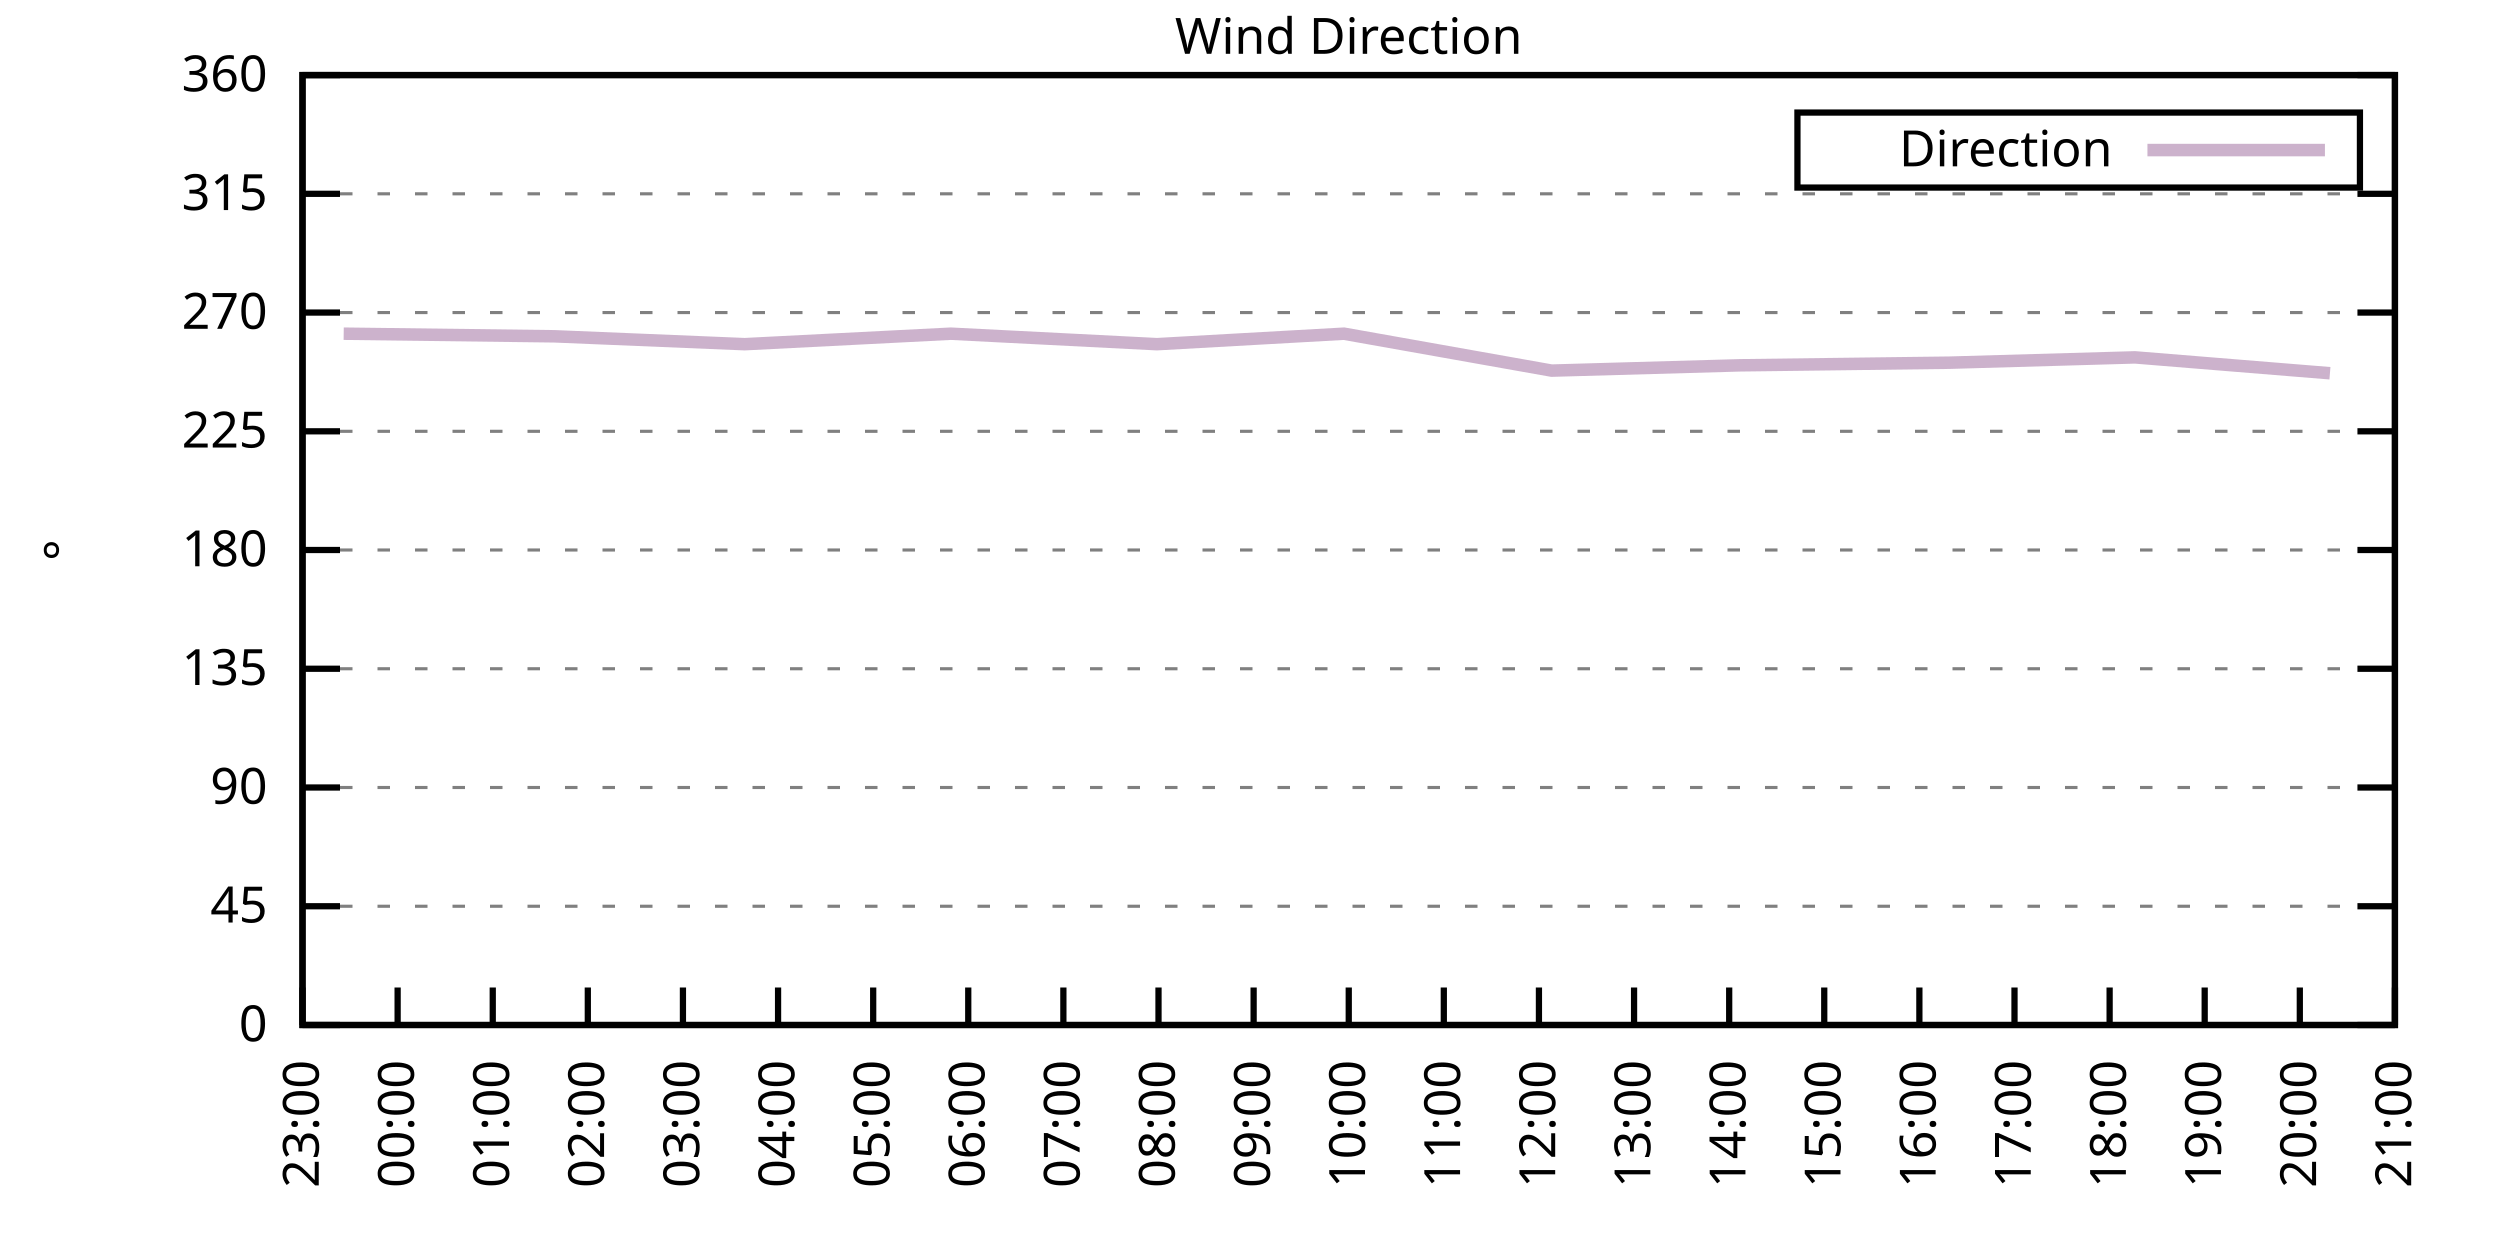
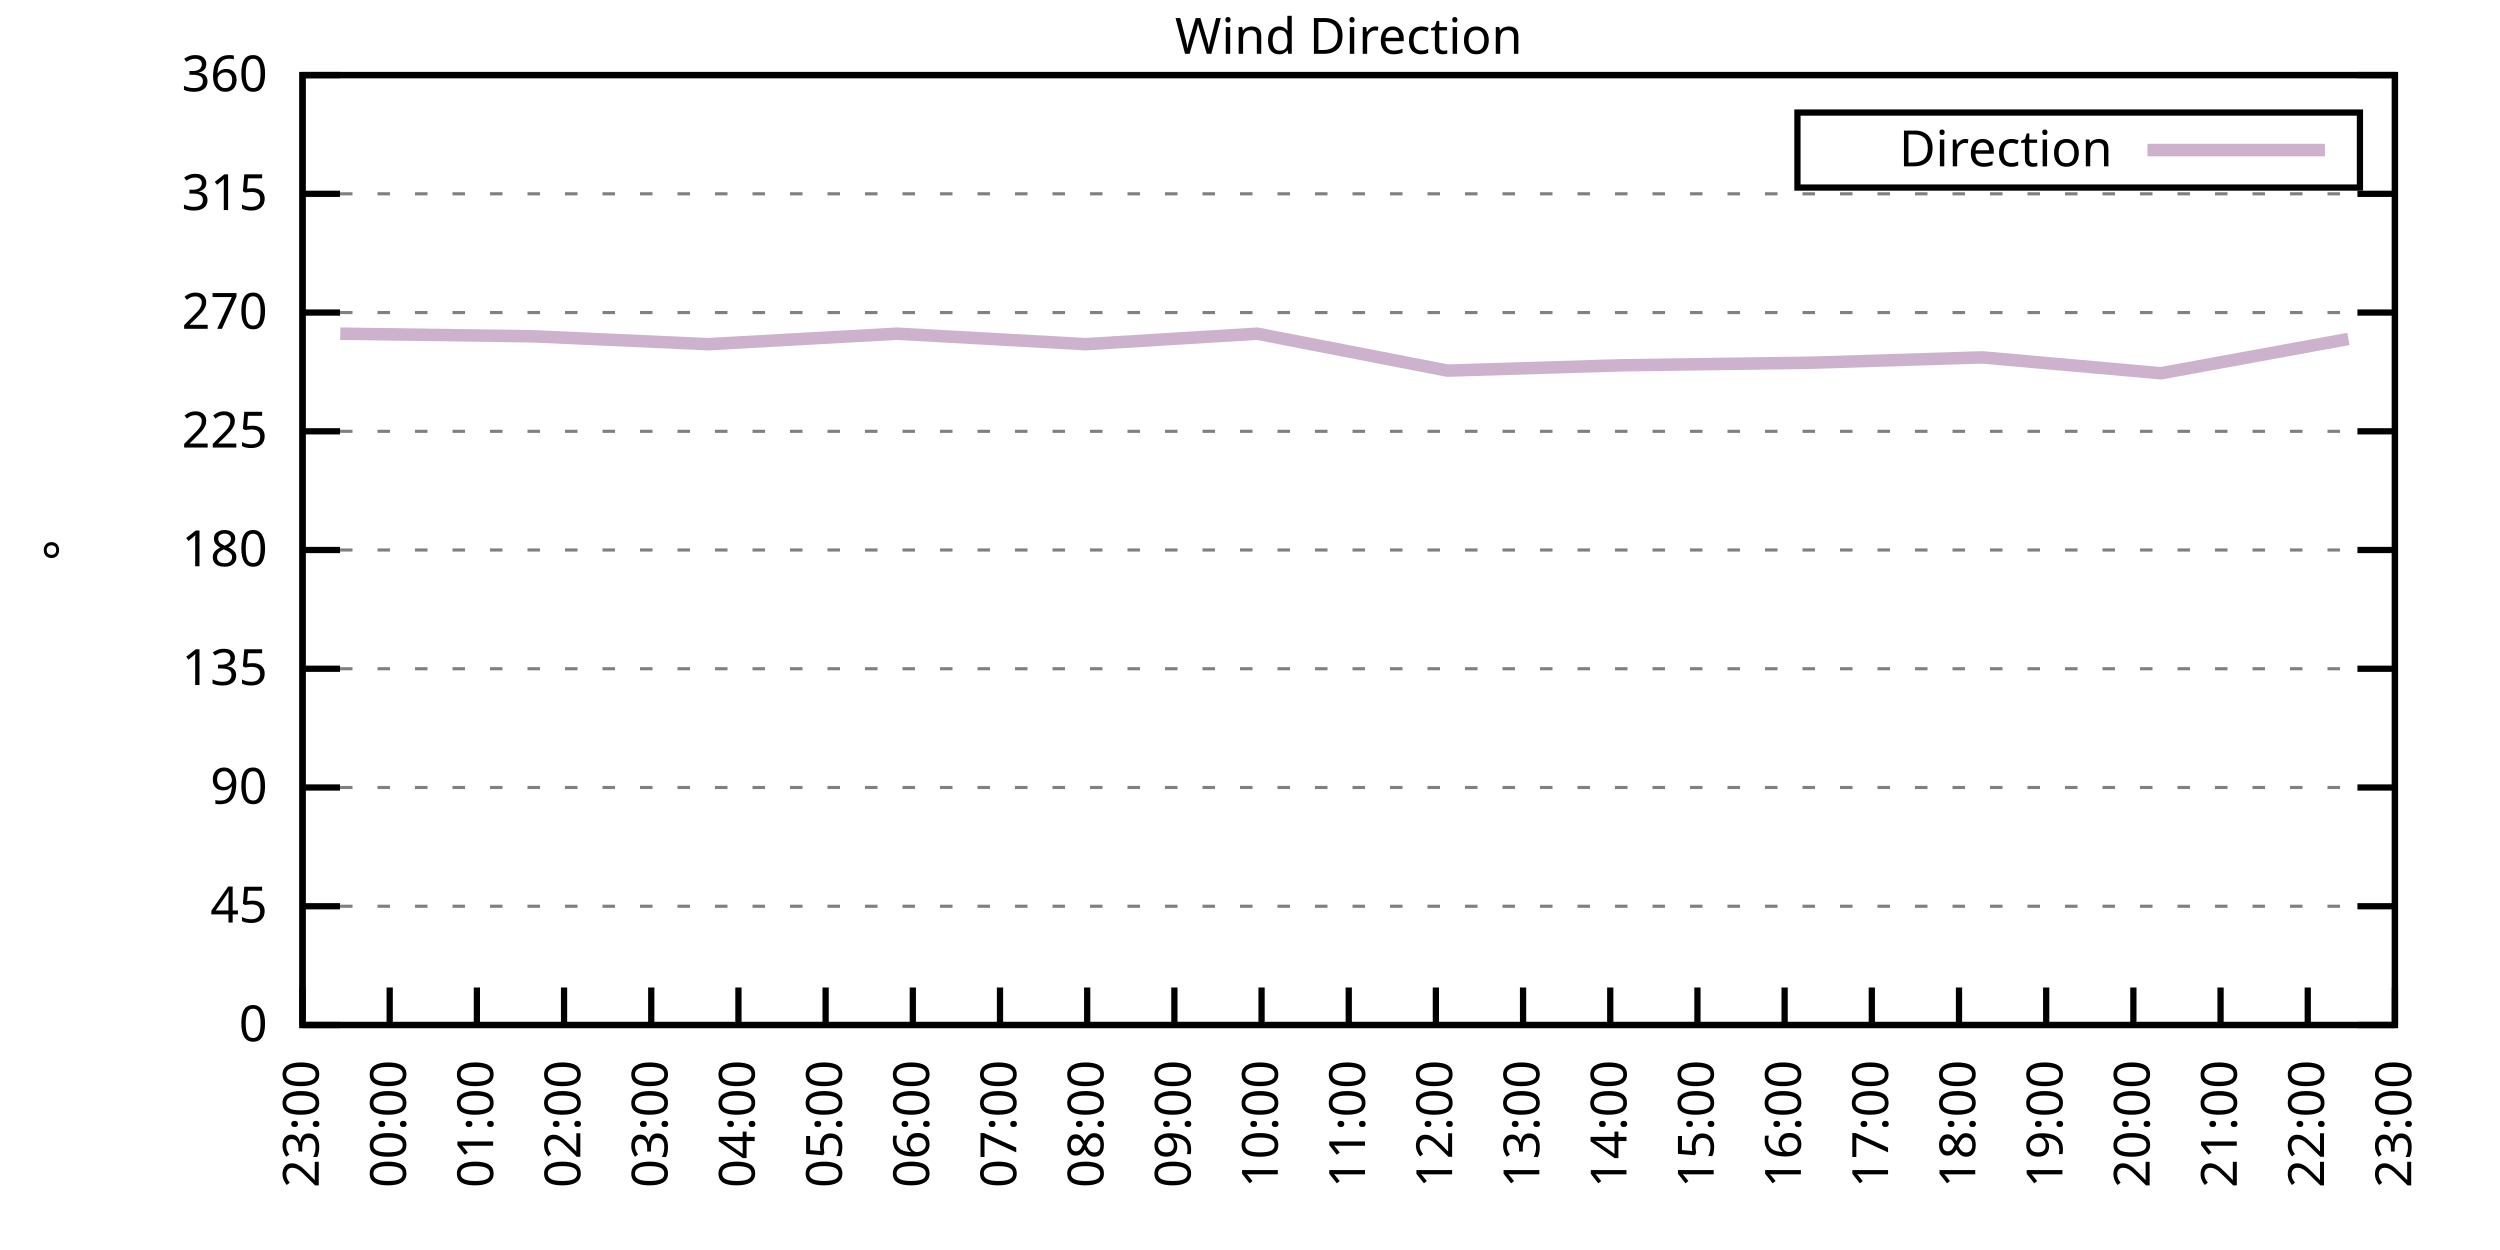
<svg xmlns="http://www.w3.org/2000/svg" xmlns:xlink="http://www.w3.org/1999/xlink" width="400" height="200" viewBox="0 0 400 200">
  <g id="gnuplot_canvas">
    <rect x="0" y="0" width="400" height="200" fill="none" />
    <defs>
      <circle id="gpDot" r="0.5" stroke-width="0.5" stroke="currentColor" />
      <path id="gpPt0" stroke-width="0.333" stroke="currentColor" d="M-1,0 h2 M0,-1 v2" />
      <path id="gpPt1" stroke-width="0.333" stroke="currentColor" d="M-1,-1 L1,1 M1,-1 L-1,1" />
      <path id="gpPt2" stroke-width="0.333" stroke="currentColor" d="M-1,0 L1,0 M0,-1 L0,1 M-1,-1 L1,1 M-1,1 L1,-1" />
      <rect id="gpPt3" stroke-width="0.333" stroke="currentColor" x="-1" y="-1" width="2" height="2" />
      <rect id="gpPt4" stroke-width="0.333" stroke="currentColor" fill="currentColor" x="-1" y="-1" width="2" height="2" />
      <circle id="gpPt5" stroke-width="0.333" stroke="currentColor" cx="0" cy="0" r="1" />
      <use xlink:href="#gpPt5" id="gpPt6" fill="currentColor" stroke="none" />
      <path id="gpPt7" stroke-width="0.333" stroke="currentColor" d="M0,-1.33 L-1.33,0.67 L1.33,0.67 z" />
      <use xlink:href="#gpPt7" id="gpPt8" fill="currentColor" stroke="none" />
      <use xlink:href="#gpPt7" id="gpPt9" stroke="currentColor" transform="rotate(180)" />
      <use xlink:href="#gpPt9" id="gpPt10" fill="currentColor" stroke="none" />
      <use xlink:href="#gpPt3" id="gpPt11" stroke="currentColor" transform="rotate(45)" />
      <use xlink:href="#gpPt11" id="gpPt12" fill="currentColor" stroke="none" />
      <path id="gpPt13" stroke-width="0.333" stroke="currentColor" d="M0,1.330 L1.265,0.411 L0.782,-1.067 L-0.782,-1.076 L-1.265,0.411 z" />
      <use xlink:href="#gpPt13" id="gpPt14" fill="currentColor" stroke="none" />
      <filter id="textbox" filterUnits="objectBoundingBox" x="0" y="0" height="1" width="1">
        <feFlood flood-color="white" flood-opacity="1" result="bgnd" />
        <feComposite in="SourceGraphic" in2="bgnd" operator="atop" />
      </filter>
      <filter id="greybox" filterUnits="objectBoundingBox" x="0" y="0" height="1" width="1">
        <feFlood flood-color="lightgrey" flood-opacity="1" result="grey" />
        <feComposite in="SourceGraphic" in2="grey" operator="atop" />
      </filter>
    </defs>
    <g fill="none" color="white" stroke="currentColor" stroke-width="1.00" stroke-linecap="butt" stroke-linejoin="miter">
</g>
    <g fill="none" color="black" stroke="currentColor" stroke-width="1.00" stroke-linecap="butt" stroke-linejoin="miter">
      <g stroke="none" shape-rendering="crispEdges">
        <polygon fill="rgb(255, 255, 255)" points="48.40,164.00 383.18,164.00 383.18,12.02 48.40,12.02 " />
      </g>
    </g>
    <g fill="none" color="black" stroke="currentColor" stroke-width="1.00" stroke-linecap="butt" stroke-linejoin="miter">
</g>
    <g fill="none" color="black" stroke="black" stroke-width="0.50" stroke-linecap="butt" stroke-linejoin="miter">
</g>
    <g fill="none" color="gray" stroke="currentColor" stroke-width="0.50" stroke-linecap="butt" stroke-linejoin="miter">
      <path stroke="gray" stroke-dasharray="2,4" class="gridline" d="M48.40,164.00 L383.19,164.00  " />
    </g>
    <g fill="none" color="gray" stroke="gray" stroke-width="1.00" stroke-linecap="butt" stroke-linejoin="miter">
</g>
    <g fill="none" color="black" stroke="currentColor" stroke-width="1.00" stroke-linecap="butt" stroke-linejoin="miter">
      <path stroke="black" d="M48.40,164.00 L54.40,164.00 M383.19,164.00 L377.19,164.00  " />
      <g transform="translate(42.80,166.60)" stroke="none" fill="black" font-family="Sans" font-size="8.00" text-anchor="end">
        <text>
          <tspan font-family="Sans"> 0</tspan>
        </text>
      </g>
    </g>
    <g fill="none" color="black" stroke="currentColor" stroke-width="1.00" stroke-linecap="butt" stroke-linejoin="miter">
</g>
    <g fill="none" color="black" stroke="black" stroke-width="0.50" stroke-linecap="butt" stroke-linejoin="miter">
</g>
    <g fill="none" color="gray" stroke="currentColor" stroke-width="0.50" stroke-linecap="butt" stroke-linejoin="miter">
      <path stroke="gray" stroke-dasharray="2,4" class="gridline" d="M48.40,145.00 L383.19,145.00  " />
    </g>
    <g fill="none" color="gray" stroke="gray" stroke-width="1.00" stroke-linecap="butt" stroke-linejoin="miter">
</g>
    <g fill="none" color="black" stroke="currentColor" stroke-width="1.00" stroke-linecap="butt" stroke-linejoin="miter">
      <path stroke="black" d="M48.40,145.00 L54.40,145.00 M383.19,145.00 L377.19,145.00  " />
      <g transform="translate(42.80,147.60)" stroke="none" fill="black" font-family="Sans" font-size="8.00" text-anchor="end">
        <text>
          <tspan font-family="Sans"> 45</tspan>
        </text>
      </g>
    </g>
    <g fill="none" color="black" stroke="currentColor" stroke-width="1.00" stroke-linecap="butt" stroke-linejoin="miter">
</g>
    <g fill="none" color="black" stroke="black" stroke-width="0.50" stroke-linecap="butt" stroke-linejoin="miter">
</g>
    <g fill="none" color="gray" stroke="currentColor" stroke-width="0.50" stroke-linecap="butt" stroke-linejoin="miter">
      <path stroke="gray" stroke-dasharray="2,4" class="gridline" d="M48.40,126.00 L383.19,126.00  " />
    </g>
    <g fill="none" color="gray" stroke="gray" stroke-width="1.00" stroke-linecap="butt" stroke-linejoin="miter">
</g>
    <g fill="none" color="black" stroke="currentColor" stroke-width="1.00" stroke-linecap="butt" stroke-linejoin="miter">
      <path stroke="black" d="M48.40,126.00 L54.40,126.00 M383.19,126.00 L377.19,126.00  " />
      <g transform="translate(42.80,128.60)" stroke="none" fill="black" font-family="Sans" font-size="8.00" text-anchor="end">
        <text>
          <tspan font-family="Sans"> 90</tspan>
        </text>
      </g>
    </g>
    <g fill="none" color="black" stroke="currentColor" stroke-width="1.00" stroke-linecap="butt" stroke-linejoin="miter">
</g>
    <g fill="none" color="black" stroke="black" stroke-width="0.50" stroke-linecap="butt" stroke-linejoin="miter">
</g>
    <g fill="none" color="gray" stroke="currentColor" stroke-width="0.50" stroke-linecap="butt" stroke-linejoin="miter">
      <path stroke="gray" stroke-dasharray="2,4" class="gridline" d="M48.40,107.00 L383.19,107.00  " />
    </g>
    <g fill="none" color="gray" stroke="gray" stroke-width="1.00" stroke-linecap="butt" stroke-linejoin="miter">
</g>
    <g fill="none" color="black" stroke="currentColor" stroke-width="1.00" stroke-linecap="butt" stroke-linejoin="miter">
      <path stroke="black" d="M48.40,107.00 L54.40,107.00 M383.19,107.00 L377.19,107.00  " />
      <g transform="translate(42.80,109.60)" stroke="none" fill="black" font-family="Sans" font-size="8.00" text-anchor="end">
        <text>
          <tspan font-family="Sans"> 135</tspan>
        </text>
      </g>
    </g>
    <g fill="none" color="black" stroke="currentColor" stroke-width="1.00" stroke-linecap="butt" stroke-linejoin="miter">
</g>
    <g fill="none" color="black" stroke="black" stroke-width="0.50" stroke-linecap="butt" stroke-linejoin="miter">
</g>
    <g fill="none" color="gray" stroke="currentColor" stroke-width="0.50" stroke-linecap="butt" stroke-linejoin="miter">
      <path stroke="gray" stroke-dasharray="2,4" class="gridline" d="M48.40,88.00 L383.19,88.00  " />
    </g>
    <g fill="none" color="gray" stroke="gray" stroke-width="1.00" stroke-linecap="butt" stroke-linejoin="miter">
</g>
    <g fill="none" color="black" stroke="currentColor" stroke-width="1.00" stroke-linecap="butt" stroke-linejoin="miter">
      <path stroke="black" d="M48.40,88.00 L54.40,88.00 M383.19,88.00 L377.19,88.00  " />
      <g transform="translate(42.80,90.60)" stroke="none" fill="black" font-family="Sans" font-size="8.00" text-anchor="end">
        <text>
          <tspan font-family="Sans"> 180</tspan>
        </text>
      </g>
    </g>
    <g fill="none" color="black" stroke="currentColor" stroke-width="1.00" stroke-linecap="butt" stroke-linejoin="miter">
</g>
    <g fill="none" color="black" stroke="black" stroke-width="0.50" stroke-linecap="butt" stroke-linejoin="miter">
</g>
    <g fill="none" color="gray" stroke="currentColor" stroke-width="0.50" stroke-linecap="butt" stroke-linejoin="miter">
      <path stroke="gray" stroke-dasharray="2,4" class="gridline" d="M48.40,69.01 L383.19,69.01  " />
    </g>
    <g fill="none" color="gray" stroke="gray" stroke-width="1.00" stroke-linecap="butt" stroke-linejoin="miter">
</g>
    <g fill="none" color="black" stroke="currentColor" stroke-width="1.00" stroke-linecap="butt" stroke-linejoin="miter">
      <path stroke="black" d="M48.40,69.01 L54.40,69.01 M383.19,69.01 L377.19,69.01  " />
      <g transform="translate(42.80,71.61)" stroke="none" fill="black" font-family="Sans" font-size="8.00" text-anchor="end">
        <text>
          <tspan font-family="Sans"> 225</tspan>
        </text>
      </g>
    </g>
    <g fill="none" color="black" stroke="currentColor" stroke-width="1.00" stroke-linecap="butt" stroke-linejoin="miter">
</g>
    <g fill="none" color="black" stroke="black" stroke-width="0.50" stroke-linecap="butt" stroke-linejoin="miter">
</g>
    <g fill="none" color="gray" stroke="currentColor" stroke-width="0.50" stroke-linecap="butt" stroke-linejoin="miter">
      <path stroke="gray" stroke-dasharray="2,4" class="gridline" d="M48.40,50.01 L383.19,50.01  " />
    </g>
    <g fill="none" color="gray" stroke="gray" stroke-width="1.00" stroke-linecap="butt" stroke-linejoin="miter">
</g>
    <g fill="none" color="black" stroke="currentColor" stroke-width="1.00" stroke-linecap="butt" stroke-linejoin="miter">
      <path stroke="black" d="M48.40,50.01 L54.40,50.01 M383.19,50.01 L377.19,50.01  " />
      <g transform="translate(42.80,52.61)" stroke="none" fill="black" font-family="Sans" font-size="8.00" text-anchor="end">
        <text>
          <tspan font-family="Sans"> 270</tspan>
        </text>
      </g>
    </g>
    <g fill="none" color="black" stroke="currentColor" stroke-width="1.00" stroke-linecap="butt" stroke-linejoin="miter">
</g>
    <g fill="none" color="black" stroke="black" stroke-width="0.50" stroke-linecap="butt" stroke-linejoin="miter">
</g>
    <g fill="none" color="gray" stroke="currentColor" stroke-width="0.50" stroke-linecap="butt" stroke-linejoin="miter">
      <path stroke="gray" stroke-dasharray="2,4" class="gridline" d="M48.40,31.01 L383.19,31.01  " />
    </g>
    <g fill="none" color="gray" stroke="gray" stroke-width="1.00" stroke-linecap="butt" stroke-linejoin="miter">
</g>
    <g fill="none" color="black" stroke="currentColor" stroke-width="1.00" stroke-linecap="butt" stroke-linejoin="miter">
      <path stroke="black" d="M48.40,31.01 L54.40,31.01 M383.19,31.01 L377.19,31.01  " />
      <g transform="translate(42.80,33.61)" stroke="none" fill="black" font-family="Sans" font-size="8.00" text-anchor="end">
        <text>
          <tspan font-family="Sans"> 315</tspan>
        </text>
      </g>
    </g>
    <g fill="none" color="black" stroke="currentColor" stroke-width="1.00" stroke-linecap="butt" stroke-linejoin="miter">
</g>
    <g fill="none" color="black" stroke="black" stroke-width="0.50" stroke-linecap="butt" stroke-linejoin="miter">
</g>
    <g fill="none" color="gray" stroke="currentColor" stroke-width="0.50" stroke-linecap="butt" stroke-linejoin="miter">
      <path stroke="gray" stroke-dasharray="2,4" class="gridline" d="M48.40,12.01 L383.19,12.01  " />
    </g>
    <g fill="none" color="gray" stroke="gray" stroke-width="1.00" stroke-linecap="butt" stroke-linejoin="miter">
</g>
    <g fill="none" color="black" stroke="currentColor" stroke-width="1.00" stroke-linecap="butt" stroke-linejoin="miter">
      <path stroke="black" d="M48.40,12.01 L54.40,12.01 M383.19,12.01 L377.19,12.01  " />
      <g transform="translate(42.80,14.61)" stroke="none" fill="black" font-family="Sans" font-size="8.00" text-anchor="end">
        <text>
          <tspan font-family="Sans"> 360</tspan>
        </text>
      </g>
    </g>
    <g fill="none" color="black" stroke="currentColor" stroke-width="1.00" stroke-linecap="butt" stroke-linejoin="miter">
      <path stroke="black" d="M48.40,164.00 L48.40,158.00  " />
      <g transform="translate(51.00,169.60) rotate(270.00)" stroke="none" fill="black" font-family="Sans" font-size="8.00" text-anchor="end">
        <text>
          <tspan font-family="Sans">23:00</tspan>
        </text>
      </g>
    </g>
    <g fill="none" color="black" stroke="currentColor" stroke-width="1.00" stroke-linecap="butt" stroke-linejoin="miter">
-       <path stroke="black" d="M63.62,164.00 L63.62,158.00  " />
-       <g transform="translate(66.22,169.60) rotate(270.00)" stroke="none" fill="black" font-family="Sans" font-size="8.00" text-anchor="end">
+       <path stroke="black" d="M62.35,164.00 L62.35,158.00  " />
+       <g transform="translate(64.95,169.60) rotate(270.00)" stroke="none" fill="black" font-family="Sans" font-size="8.00" text-anchor="end">
        <text>
          <tspan font-family="Sans">00:00</tspan>
        </text>
      </g>
    </g>
    <g fill="none" color="black" stroke="currentColor" stroke-width="1.00" stroke-linecap="butt" stroke-linejoin="miter">
-       <path stroke="black" d="M78.84,164.00 L78.84,158.00  " />
-       <g transform="translate(81.44,169.60) rotate(270.00)" stroke="none" fill="black" font-family="Sans" font-size="8.00" text-anchor="end">
+       <path stroke="black" d="M76.30,164.00 L76.30,158.00  " />
+       <g transform="translate(78.90,169.60) rotate(270.00)" stroke="none" fill="black" font-family="Sans" font-size="8.00" text-anchor="end">
        <text>
          <tspan font-family="Sans">01:00</tspan>
        </text>
      </g>
    </g>
    <g fill="none" color="black" stroke="currentColor" stroke-width="1.00" stroke-linecap="butt" stroke-linejoin="miter">
-       <path stroke="black" d="M94.05,164.00 L94.05,158.00  " />
-       <g transform="translate(96.65,169.60) rotate(270.00)" stroke="none" fill="black" font-family="Sans" font-size="8.00" text-anchor="end">
+       <path stroke="black" d="M90.25,164.00 L90.25,158.00  " />
+       <g transform="translate(92.85,169.60) rotate(270.00)" stroke="none" fill="black" font-family="Sans" font-size="8.00" text-anchor="end">
        <text>
          <tspan font-family="Sans">02:00</tspan>
        </text>
      </g>
    </g>
    <g fill="none" color="black" stroke="currentColor" stroke-width="1.00" stroke-linecap="butt" stroke-linejoin="miter">
-       <path stroke="black" d="M109.27,164.00 L109.27,158.00  " />
-       <g transform="translate(111.87,169.60) rotate(270.00)" stroke="none" fill="black" font-family="Sans" font-size="8.00" text-anchor="end">
+       <path stroke="black" d="M104.20,164.00 L104.20,158.00  " />
+       <g transform="translate(106.80,169.60) rotate(270.00)" stroke="none" fill="black" font-family="Sans" font-size="8.00" text-anchor="end">
        <text>
          <tspan font-family="Sans">03:00</tspan>
        </text>
      </g>
    </g>
    <g fill="none" color="black" stroke="currentColor" stroke-width="1.00" stroke-linecap="butt" stroke-linejoin="miter">
-       <path stroke="black" d="M124.49,164.00 L124.49,158.00  " />
-       <g transform="translate(127.09,169.60) rotate(270.00)" stroke="none" fill="black" font-family="Sans" font-size="8.00" text-anchor="end">
+       <path stroke="black" d="M118.15,164.00 L118.15,158.00  " />
+       <g transform="translate(120.75,169.60) rotate(270.00)" stroke="none" fill="black" font-family="Sans" font-size="8.00" text-anchor="end">
        <text>
          <tspan font-family="Sans">04:00</tspan>
        </text>
      </g>
    </g>
    <g fill="none" color="black" stroke="currentColor" stroke-width="1.00" stroke-linecap="butt" stroke-linejoin="miter">
-       <path stroke="black" d="M139.71,164.00 L139.71,158.00  " />
-       <g transform="translate(142.31,169.60) rotate(270.00)" stroke="none" fill="black" font-family="Sans" font-size="8.00" text-anchor="end">
+       <path stroke="black" d="M132.10,164.00 L132.10,158.00  " />
+       <g transform="translate(134.70,169.60) rotate(270.00)" stroke="none" fill="black" font-family="Sans" font-size="8.00" text-anchor="end">
        <text>
          <tspan font-family="Sans">05:00</tspan>
        </text>
      </g>
    </g>
    <g fill="none" color="black" stroke="currentColor" stroke-width="1.00" stroke-linecap="butt" stroke-linejoin="miter">
-       <path stroke="black" d="M154.92,164.00 L154.92,158.00  " />
-       <g transform="translate(157.52,169.60) rotate(270.00)" stroke="none" fill="black" font-family="Sans" font-size="8.00" text-anchor="end">
+       <path stroke="black" d="M146.05,164.00 L146.05,158.00  " />
+       <g transform="translate(148.65,169.60) rotate(270.00)" stroke="none" fill="black" font-family="Sans" font-size="8.00" text-anchor="end">
        <text>
          <tspan font-family="Sans">06:00</tspan>
        </text>
      </g>
    </g>
    <g fill="none" color="black" stroke="currentColor" stroke-width="1.00" stroke-linecap="butt" stroke-linejoin="miter">
-       <path stroke="black" d="M170.14,164.00 L170.14,158.00  " />
-       <g transform="translate(172.74,169.60) rotate(270.00)" stroke="none" fill="black" font-family="Sans" font-size="8.00" text-anchor="end">
+       <path stroke="black" d="M160.00,164.00 L160.00,158.00  " />
+       <g transform="translate(162.60,169.60) rotate(270.00)" stroke="none" fill="black" font-family="Sans" font-size="8.00" text-anchor="end">
        <text>
          <tspan font-family="Sans">07:00</tspan>
        </text>
      </g>
    </g>
    <g fill="none" color="black" stroke="currentColor" stroke-width="1.00" stroke-linecap="butt" stroke-linejoin="miter">
-       <path stroke="black" d="M185.36,164.00 L185.36,158.00  " />
-       <g transform="translate(187.96,169.60) rotate(270.00)" stroke="none" fill="black" font-family="Sans" font-size="8.00" text-anchor="end">
+       <path stroke="black" d="M173.95,164.00 L173.95,158.00  " />
+       <g transform="translate(176.55,169.60) rotate(270.00)" stroke="none" fill="black" font-family="Sans" font-size="8.00" text-anchor="end">
        <text>
          <tspan font-family="Sans">08:00</tspan>
        </text>
      </g>
    </g>
    <g fill="none" color="black" stroke="currentColor" stroke-width="1.00" stroke-linecap="butt" stroke-linejoin="miter">
-       <path stroke="black" d="M200.58,164.00 L200.58,158.00  " />
-       <g transform="translate(203.18,169.60) rotate(270.00)" stroke="none" fill="black" font-family="Sans" font-size="8.00" text-anchor="end">
+       <path stroke="black" d="M187.90,164.00 L187.90,158.00  " />
+       <g transform="translate(190.50,169.60) rotate(270.00)" stroke="none" fill="black" font-family="Sans" font-size="8.00" text-anchor="end">
        <text>
          <tspan font-family="Sans">09:00</tspan>
+         </text>
+       </g>
+     </g>
+     <g fill="none" color="black" stroke="currentColor" stroke-width="1.00" stroke-linecap="butt" stroke-linejoin="miter">
+       <path stroke="black" d="M201.85,164.00 L201.85,158.00  " />
+       <g transform="translate(204.45,169.60) rotate(270.00)" stroke="none" fill="black" font-family="Sans" font-size="8.00" text-anchor="end">
+         <text>
+           <tspan font-family="Sans">10:00</tspan>
        </text>
      </g>
    </g>
    <g fill="none" color="black" stroke="currentColor" stroke-width="1.00" stroke-linecap="butt" stroke-linejoin="miter">
      <path stroke="black" d="M215.80,164.00 L215.80,158.00  " />
      <g transform="translate(218.40,169.60) rotate(270.00)" stroke="none" fill="black" font-family="Sans" font-size="8.00" text-anchor="end">
        <text>
-           <tspan font-family="Sans">10:00</tspan>
-         </text>
-       </g>
-     </g>
-     <g fill="none" color="black" stroke="currentColor" stroke-width="1.00" stroke-linecap="butt" stroke-linejoin="miter">
-       <path stroke="black" d="M231.01,164.00 L231.01,158.00  " />
-       <g transform="translate(233.61,169.60) rotate(270.00)" stroke="none" fill="black" font-family="Sans" font-size="8.00" text-anchor="end">
-         <text>
          <tspan font-family="Sans">11:00</tspan>
        </text>
      </g>
    </g>
    <g fill="none" color="black" stroke="currentColor" stroke-width="1.00" stroke-linecap="butt" stroke-linejoin="miter">
-       <path stroke="black" d="M246.23,164.00 L246.23,158.00  " />
-       <g transform="translate(248.83,169.60) rotate(270.00)" stroke="none" fill="black" font-family="Sans" font-size="8.00" text-anchor="end">
+       <path stroke="black" d="M229.74,164.00 L229.74,158.00  " />
+       <g transform="translate(232.34,169.60) rotate(270.00)" stroke="none" fill="black" font-family="Sans" font-size="8.00" text-anchor="end">
        <text>
          <tspan font-family="Sans">12:00</tspan>
        </text>
      </g>
    </g>
    <g fill="none" color="black" stroke="currentColor" stroke-width="1.00" stroke-linecap="butt" stroke-linejoin="miter">
-       <path stroke="black" d="M261.45,164.00 L261.45,158.00  " />
-       <g transform="translate(264.05,169.60) rotate(270.00)" stroke="none" fill="black" font-family="Sans" font-size="8.00" text-anchor="end">
+       <path stroke="black" d="M243.69,164.00 L243.69,158.00  " />
+       <g transform="translate(246.29,169.60) rotate(270.00)" stroke="none" fill="black" font-family="Sans" font-size="8.00" text-anchor="end">
        <text>
          <tspan font-family="Sans">13:00</tspan>
        </text>
      </g>
    </g>
    <g fill="none" color="black" stroke="currentColor" stroke-width="1.00" stroke-linecap="butt" stroke-linejoin="miter">
-       <path stroke="black" d="M276.67,164.00 L276.67,158.00  " />
-       <g transform="translate(279.27,169.60) rotate(270.00)" stroke="none" fill="black" font-family="Sans" font-size="8.00" text-anchor="end">
+       <path stroke="black" d="M257.64,164.00 L257.64,158.00  " />
+       <g transform="translate(260.24,169.60) rotate(270.00)" stroke="none" fill="black" font-family="Sans" font-size="8.00" text-anchor="end">
        <text>
          <tspan font-family="Sans">14:00</tspan>
        </text>
      </g>
    </g>
    <g fill="none" color="black" stroke="currentColor" stroke-width="1.00" stroke-linecap="butt" stroke-linejoin="miter">
-       <path stroke="black" d="M291.88,164.00 L291.88,158.00  " />
-       <g transform="translate(294.48,169.60) rotate(270.00)" stroke="none" fill="black" font-family="Sans" font-size="8.00" text-anchor="end">
+       <path stroke="black" d="M271.59,164.00 L271.59,158.00  " />
+       <g transform="translate(274.19,169.60) rotate(270.00)" stroke="none" fill="black" font-family="Sans" font-size="8.00" text-anchor="end">
        <text>
          <tspan font-family="Sans">15:00</tspan>
        </text>
      </g>
    </g>
    <g fill="none" color="black" stroke="currentColor" stroke-width="1.00" stroke-linecap="butt" stroke-linejoin="miter">
-       <path stroke="black" d="M307.10,164.00 L307.10,158.00  " />
-       <g transform="translate(309.70,169.60) rotate(270.00)" stroke="none" fill="black" font-family="Sans" font-size="8.00" text-anchor="end">
+       <path stroke="black" d="M285.54,164.00 L285.54,158.00  " />
+       <g transform="translate(288.14,169.60) rotate(270.00)" stroke="none" fill="black" font-family="Sans" font-size="8.00" text-anchor="end">
        <text>
          <tspan font-family="Sans">16:00</tspan>
        </text>
      </g>
    </g>
    <g fill="none" color="black" stroke="currentColor" stroke-width="1.00" stroke-linecap="butt" stroke-linejoin="miter">
-       <path stroke="black" d="M322.32,164.00 L322.32,158.00  " />
-       <g transform="translate(324.92,169.60) rotate(270.00)" stroke="none" fill="black" font-family="Sans" font-size="8.00" text-anchor="end">
+       <path stroke="black" d="M299.49,164.00 L299.49,158.00  " />
+       <g transform="translate(302.09,169.60) rotate(270.00)" stroke="none" fill="black" font-family="Sans" font-size="8.00" text-anchor="end">
        <text>
          <tspan font-family="Sans">17:00</tspan>
        </text>
      </g>
    </g>
    <g fill="none" color="black" stroke="currentColor" stroke-width="1.00" stroke-linecap="butt" stroke-linejoin="miter">
-       <path stroke="black" d="M337.54,164.00 L337.54,158.00  " />
-       <g transform="translate(340.14,169.60) rotate(270.00)" stroke="none" fill="black" font-family="Sans" font-size="8.00" text-anchor="end">
+       <path stroke="black" d="M313.44,164.00 L313.44,158.00  " />
+       <g transform="translate(316.04,169.60) rotate(270.00)" stroke="none" fill="black" font-family="Sans" font-size="8.00" text-anchor="end">
        <text>
          <tspan font-family="Sans">18:00</tspan>
        </text>
      </g>
    </g>
    <g fill="none" color="black" stroke="currentColor" stroke-width="1.00" stroke-linecap="butt" stroke-linejoin="miter">
-       <path stroke="black" d="M352.75,164.00 L352.75,158.00  " />
-       <g transform="translate(355.35,169.60) rotate(270.00)" stroke="none" fill="black" font-family="Sans" font-size="8.00" text-anchor="end">
+       <path stroke="black" d="M327.39,164.00 L327.39,158.00  " />
+       <g transform="translate(329.99,169.60) rotate(270.00)" stroke="none" fill="black" font-family="Sans" font-size="8.00" text-anchor="end">
        <text>
          <tspan font-family="Sans">19:00</tspan>
        </text>
      </g>
    </g>
    <g fill="none" color="black" stroke="currentColor" stroke-width="1.00" stroke-linecap="butt" stroke-linejoin="miter">
-       <path stroke="black" d="M367.97,164.00 L367.97,158.00  " />
-       <g transform="translate(370.57,169.60) rotate(270.00)" stroke="none" fill="black" font-family="Sans" font-size="8.00" text-anchor="end">
+       <path stroke="black" d="M341.34,164.00 L341.34,158.00  " />
+       <g transform="translate(343.94,169.60) rotate(270.00)" stroke="none" fill="black" font-family="Sans" font-size="8.00" text-anchor="end">
        <text>
          <tspan font-family="Sans">20:00</tspan>
+         </text>
+       </g>
+     </g>
+     <g fill="none" color="black" stroke="currentColor" stroke-width="1.00" stroke-linecap="butt" stroke-linejoin="miter">
+       <path stroke="black" d="M355.29,164.00 L355.29,158.00  " />
+       <g transform="translate(357.89,169.60) rotate(270.00)" stroke="none" fill="black" font-family="Sans" font-size="8.00" text-anchor="end">
+         <text>
+           <tspan font-family="Sans">21:00</tspan>
+         </text>
+       </g>
+     </g>
+     <g fill="none" color="black" stroke="currentColor" stroke-width="1.00" stroke-linecap="butt" stroke-linejoin="miter">
+       <path stroke="black" d="M369.24,164.00 L369.24,158.00  " />
+       <g transform="translate(371.84,169.60) rotate(270.00)" stroke="none" fill="black" font-family="Sans" font-size="8.00" text-anchor="end">
+         <text>
+           <tspan font-family="Sans">22:00</tspan>
        </text>
      </g>
    </g>
    <g fill="none" color="black" stroke="currentColor" stroke-width="1.00" stroke-linecap="butt" stroke-linejoin="miter">
      <path stroke="black" d="M383.19,164.00 L383.19,158.00  " />
      <g transform="translate(385.79,169.60) rotate(270.00)" stroke="none" fill="black" font-family="Sans" font-size="8.00" text-anchor="end">
        <text>
-           <tspan font-family="Sans">21:00</tspan>
+           <tspan font-family="Sans">23:00</tspan>
        </text>
      </g>
    </g>
    <g fill="none" color="black" stroke="currentColor" stroke-width="1.00" stroke-linecap="butt" stroke-linejoin="miter">
</g>
    <g fill="none" color="black" stroke="currentColor" stroke-width="1.00" stroke-linecap="butt" stroke-linejoin="miter">
      <path stroke="black" d="M48.40,12.01 L48.40,164.00 L383.19,164.00 L383.19,12.01 L48.40,12.01 Z  " />
    </g>
    <g fill="none" color="black" stroke="currentColor" stroke-width="1.00" stroke-linecap="butt" stroke-linejoin="miter">
</g>
    <g fill="none" color="black" stroke="currentColor" stroke-width="1.00" stroke-linecap="butt" stroke-linejoin="miter">
      <path stroke="black" d="M287.59,30.01 L287.59,18.01 L377.59,18.01 L377.59,30.01 L287.59,30.01 Z  " />
    </g>
    <g id="Wind_direction_plot_1">
      <g fill="none" color="white" stroke="black" stroke-width="2.00" stroke-linecap="butt" stroke-linejoin="miter">
</g>
      <g fill="none" color="black" stroke="currentColor" stroke-width="2.00" stroke-linecap="butt" stroke-linejoin="miter">
        <g transform="translate(337.99,26.61)" stroke="none" fill="black" font-family="Sans" font-size="8.00" text-anchor="end">
          <text>
            <tspan font-family="Sans">Direction</tspan>
          </text>
        </g>
      </g>
      <g fill="none" color="black" stroke="currentColor" stroke-width="2.00" stroke-linecap="butt" stroke-linejoin="miter">
-         <path stroke="rgb(204, 178, 204)" d="M343.59,24.01 L371.99,24.01 M54.99,53.39 L88.73,53.81 L119.16,55.07 L152.13,53.39 L185.11,55.07 L215.03,53.39   L248.26,59.30 L278.44,58.45 L311.92,58.03 L341.59,57.18 L372.79,59.72  " />
+         <path stroke="rgb(204, 178, 204)" d="M343.59,24.01 L371.99,24.01 M54.44,53.39 L85.37,53.81 L113.27,55.07 L143.49,53.39 L173.71,55.07 L201.15,53.39   L231.60,59.30 L259.27,58.45 L289.96,58.03 L317.16,57.18 L345.76,59.72 L375.75,54.23  " />
      </g>
    </g>
    <g fill="none" color="black" stroke="currentColor" stroke-width="2.00" stroke-linecap="butt" stroke-linejoin="miter">
</g>
    <g fill="none" color="black" stroke="black" stroke-width="1.00" stroke-linecap="butt" stroke-linejoin="miter">
</g>
    <g fill="none" color="black" stroke="currentColor" stroke-width="1.00" stroke-linecap="butt" stroke-linejoin="miter">
      <path stroke="black" d="M48.40,12.01 L48.40,164.00 L383.19,164.00 L383.19,12.01 L48.40,12.01 Z  " />
      <g transform="translate(12.80,88.01) rotate(270.00)" stroke="none" fill="black" font-family="Sans" font-size="8.00" text-anchor="middle">
        <text>
          <tspan font-family="Sans">°</tspan>
        </text>
      </g>
    </g>
    <g fill="none" color="black" stroke="currentColor" stroke-width="1.00" stroke-linecap="butt" stroke-linejoin="miter">
</g>
    <g fill="none" color="black" stroke="currentColor" stroke-width="1.00" stroke-linecap="butt" stroke-linejoin="miter">
      <g transform="translate(215.79,8.61)" stroke="none" fill="black" font-family="Sans" font-size="8.00" text-anchor="middle">
        <text>
          <tspan font-family="Sans">Wind Direction</tspan>
        </text>
      </g>
    </g>
    <g fill="none" color="black" stroke="currentColor" stroke-width="1.00" stroke-linecap="butt" stroke-linejoin="miter">
</g>
  </g>
</svg>
